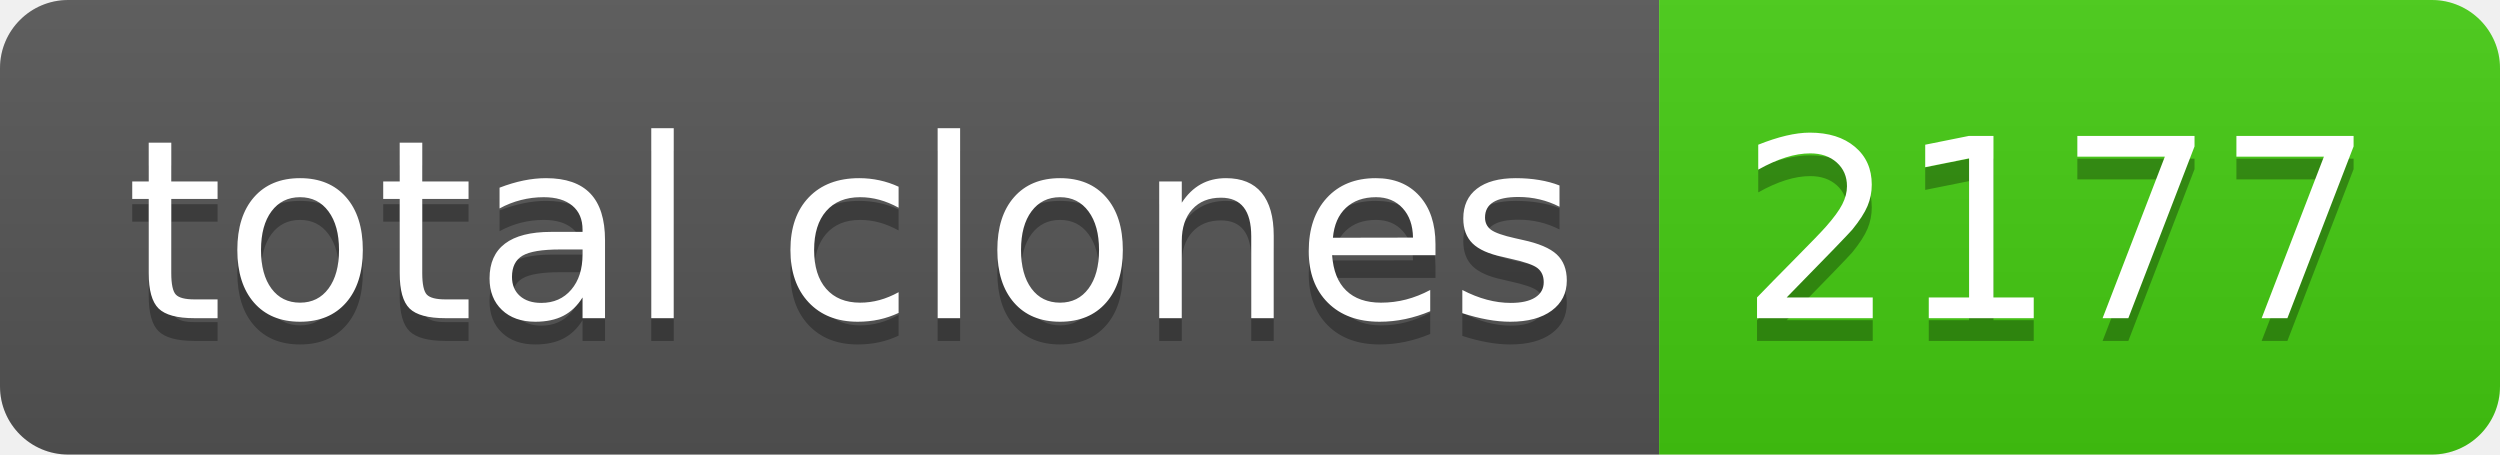
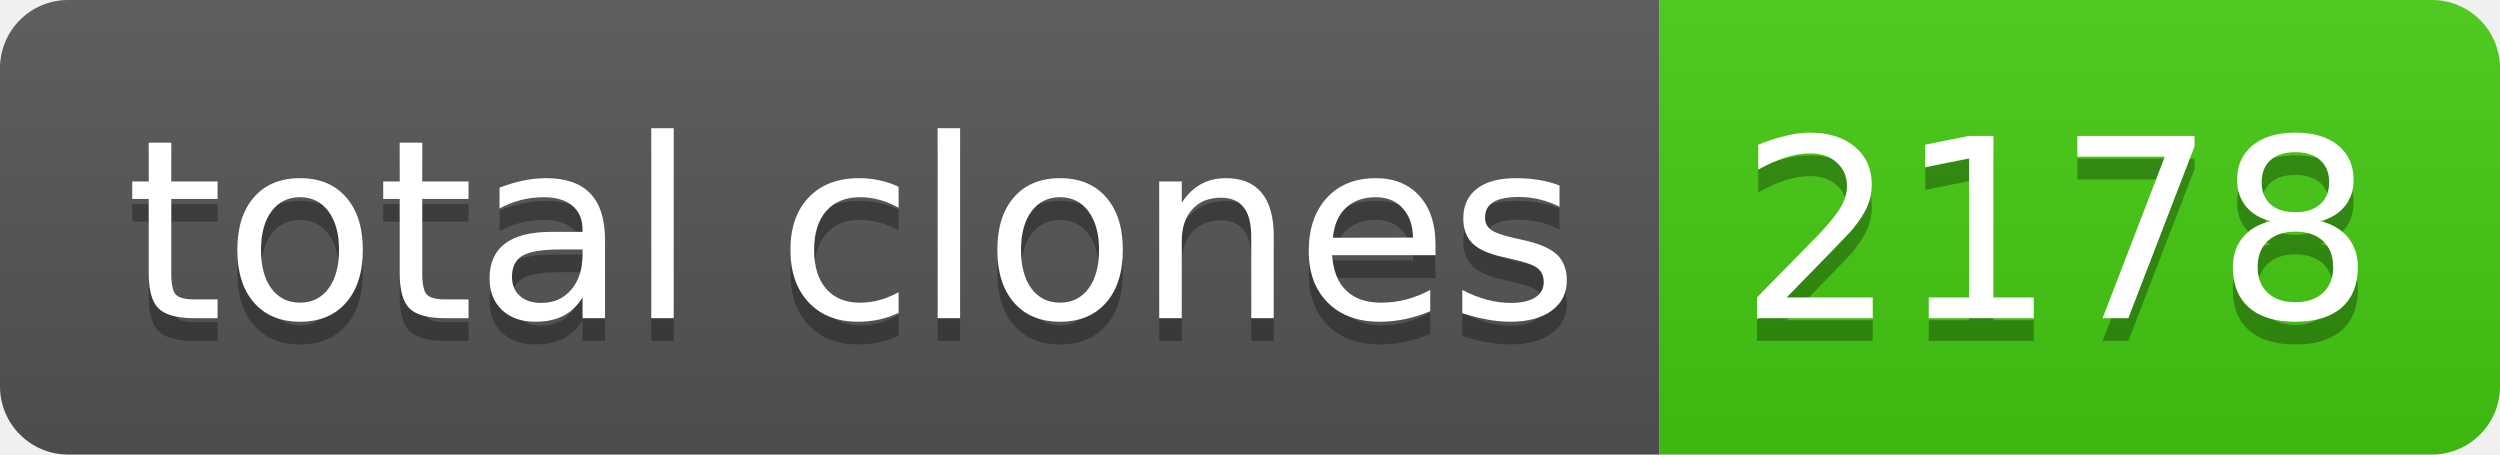
- <svg xmlns="http://www.w3.org/2000/svg" width="110" height="20" role="img" aria-label="total clones: 2177">
+ <svg xmlns="http://www.w3.org/2000/svg" width="110" height="20" role="img" aria-label="total clones: 2178">
  <linearGradient id="s" x2="0" y2="100%">
    <stop offset="0" stop-color="#bbb" stop-opacity=".1" />
    <stop offset="1" stop-opacity=".1" />
  </linearGradient>
  <clipPath id="r">
    <rect width="110" height="20" rx="3" fill="#fff" />
  </clipPath>
  <g clip-path="url(#r)">
    <rect width="73" height="20" fill="#555" />
    <rect x="73" width="37" height="20" fill="#4c1" />
    <rect width="110" height="20" fill="url(#s)" />
  </g>
  <g fill="#fff" text-anchor="middle" font-family="Verdana,Geneva,DejaVu Sans,sans-serif" text-rendering="geometricPrecision" font-size="110">
    <text aria-hidden="true" x="375" y="150" fill="#010101" fill-opacity=".3" transform="scale(.1)" textLength="630">total clones</text>
    <text x="375" y="140" transform="scale(.1)" fill="#fff" textLength="630">total clones</text>
-     <text aria-hidden="true" x="905" y="150" fill="#010101" fill-opacity=".3" transform="scale(.1)" textLength="270">2177</text>
-     <text x="905" y="140" transform="scale(.1)" fill="#fff" textLength="270">2177</text>
+     <text aria-hidden="true" x="905" y="150" fill="#010101" fill-opacity=".3" transform="scale(.1)" textLength="270">2178</text>
+     <text x="905" y="140" transform="scale(.1)" fill="#fff" textLength="270">2178</text>
  </g>
</svg>
